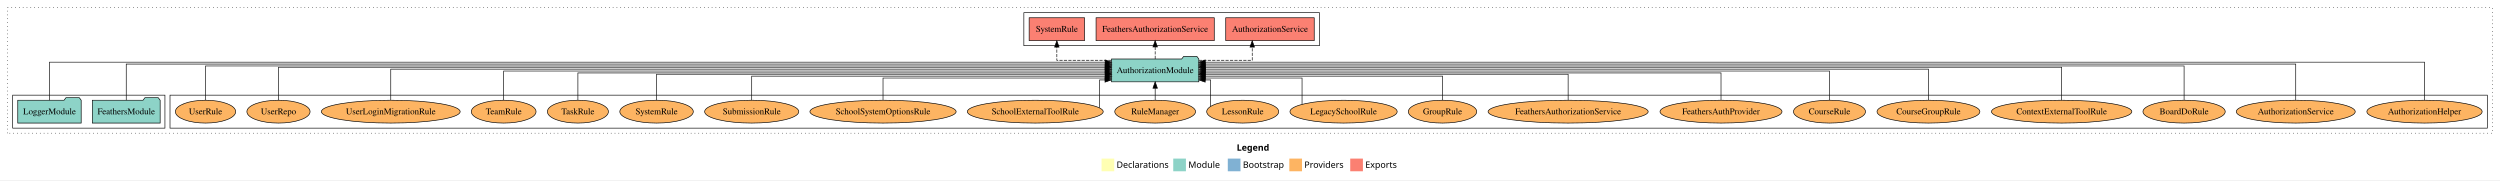
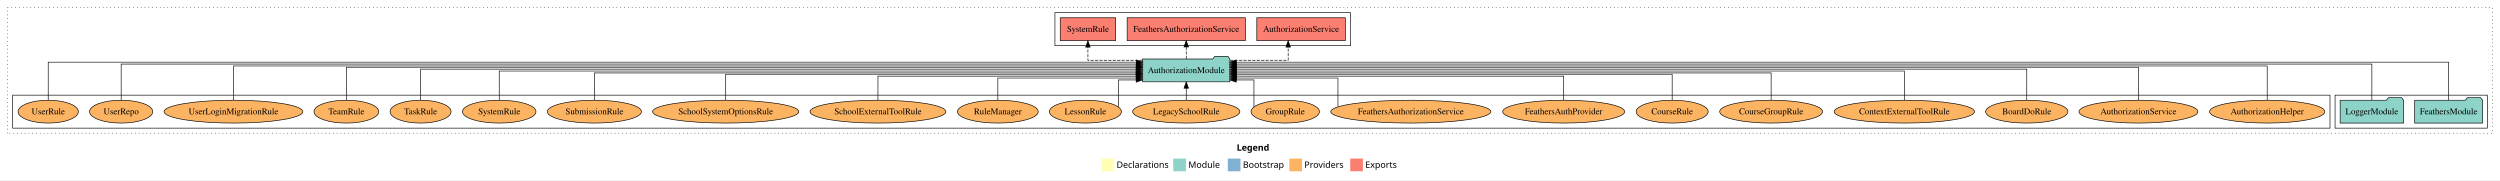
<svg xmlns="http://www.w3.org/2000/svg" width="3941pt" height="284pt" viewBox="0.00 0.00 3941.00 284.00">
  <g id="graph0" class="graph" transform="scale(1 1) rotate(0) translate(4 280)">
    <polygon fill="white" stroke="transparent" points="-4,4 -4,-280 3937,-280 3937,4 -4,4" />
    <text text-anchor="start" x="1945.51" y="-42.4" font-family="Times-12" font-weight="bold" font-size="14.00">Legend</text>
    <polygon fill="#ffffb3" stroke="transparent" points="1732.5,-10 1732.5,-30 1752.5,-30 1752.5,-10 1732.5,-10" />
    <text text-anchor="start" x="1756.13" y="-15.4" font-family="Times-12" font-size="14.00">  Declarations</text>
    <polygon fill="#8dd3c7" stroke="transparent" points="1845.5,-10 1845.5,-30 1865.5,-30 1865.5,-10 1845.5,-10" />
    <text text-anchor="start" x="1869.23" y="-15.4" font-family="Times-12" font-size="14.00">  Module</text>
    <polygon fill="#80b1d3" stroke="transparent" points="1931.5,-10 1931.5,-30 1951.5,-30 1951.5,-10 1931.5,-10" />
    <text text-anchor="start" x="1955.28" y="-15.4" font-family="Times-12" font-size="14.00">  Bootstrap</text>
    <polygon fill="#fdb462" stroke="transparent" points="2028.5,-10 2028.5,-30 2048.5,-30 2048.5,-10 2028.5,-10" />
    <text text-anchor="start" x="2052.17" y="-15.4" font-family="Times-12" font-size="14.00">  Providers</text>
    <polygon fill="#fb8072" stroke="transparent" points="2124.5,-10 2124.5,-30 2144.5,-30 2144.5,-10 2124.5,-10" />
    <text text-anchor="start" x="2148.23" y="-15.4" font-family="Times-12" font-size="14.00">  Exports</text>
    <g id="clust1" class="cluster">
      <polygon fill="none" stroke="black" stroke-dasharray="1,5" points="8,-70 8,-268 3925,-268 3925,-70 8,-70" />
    </g>
+     <g id="clust3" class="cluster">
+       <polygon fill="none" stroke="black" points="3677,-78 3677,-130 3917,-130 3917,-78 3677,-78" />
+     </g>
    <g id="clust6" class="cluster">
-       <polygon fill="none" stroke="black" points="264,-78 264,-130 3917,-130 3917,-78 264,-78" />
-     </g>
-     <g id="clust3" class="cluster">
-       <polygon fill="none" stroke="black" points="16,-78 16,-130 256,-130 256,-78 16,-78" />
+       <polygon fill="none" stroke="black" points="16,-78 16,-130 3669,-130 3669,-78 16,-78" />
    </g>
    <g id="clust4" class="cluster">
-       <polygon fill="none" stroke="black" points="1610,-208 1610,-260 2076,-260 2076,-208 1610,-208" />
+       <polygon fill="none" stroke="black" points="1659,-208 1659,-260 2125,-260 2125,-208 1659,-208" />
    </g>
    <g id="node1" class="node">
-       <polygon fill="#8dd3c7" stroke="black" points="248.47,-122 245.47,-126 224.47,-126 221.47,-122 141.53,-122 141.53,-86 248.47,-86 248.47,-122" />
-       <text text-anchor="middle" x="195" y="-99.8" font-family="Times,serif" font-size="14.00">FeathersModule</text>
+       <polygon fill="#8dd3c7" stroke="black" points="3909.47,-122 3906.47,-126 3885.47,-126 3882.47,-122 3802.53,-122 3802.53,-86 3909.47,-86 3909.47,-122" />
+       <text text-anchor="middle" x="3856" y="-99.8" font-family="Times,serif" font-size="14.00">FeathersModule</text>
    </g>
    <g id="node3" class="node">
-       <polygon fill="#8dd3c7" stroke="black" points="1885.81,-187 1882.81,-191 1861.81,-191 1858.81,-187 1748.19,-187 1748.19,-151 1885.81,-151 1885.81,-187" />
-       <text text-anchor="middle" x="1817" y="-164.8" font-family="Times,serif" font-size="14.00">AuthorizationModule</text>
+       <polygon fill="#8dd3c7" stroke="black" points="1934.81,-187 1931.81,-191 1910.81,-191 1907.81,-187 1797.19,-187 1797.19,-151 1934.81,-151 1934.81,-187" />
+       <text text-anchor="middle" x="1866" y="-164.8" font-family="Times,serif" font-size="14.00">AuthorizationModule</text>
    </g>
    <g id="edge1" class="edge">
-       <path fill="none" stroke="black" d="M195,-122.16C195,-144.35 195,-179 195,-179 195,-179 1738.34,-179 1738.34,-179" />
-       <polygon fill="black" stroke="black" points="1738.34,-182.5 1748.34,-179 1738.34,-175.5 1738.34,-182.5" />
+       <path fill="none" stroke="black" d="M3856,-122.09C3856,-145.13 3856,-182 3856,-182 3856,-182 1944.79,-182 1944.79,-182" />
+       <polygon fill="black" stroke="black" points="1944.79,-178.5 1934.79,-182 1944.79,-185.5 1944.79,-178.5" />
    </g>
    <g id="node2" class="node">
-       <polygon fill="#8dd3c7" stroke="black" points="123.98,-122 120.98,-126 99.98,-126 96.98,-122 24.02,-122 24.02,-86 123.98,-86 123.98,-122" />
-       <text text-anchor="middle" x="74" y="-99.8" font-family="Times,serif" font-size="14.00">LoggerModule</text>
+       <polygon fill="#8dd3c7" stroke="black" points="3784.98,-122 3781.98,-126 3760.98,-126 3757.98,-122 3685.02,-122 3685.02,-86 3784.98,-86 3784.98,-122" />
+       <text text-anchor="middle" x="3735" y="-99.8" font-family="Times,serif" font-size="14.00">LoggerModule</text>
    </g>
    <g id="edge2" class="edge">
-       <path fill="none" stroke="black" d="M74,-122.09C74,-145.13 74,-182 74,-182 74,-182 1738.14,-182 1738.14,-182" />
-       <polygon fill="black" stroke="black" points="1738.14,-185.5 1748.14,-182 1738.14,-178.5 1738.14,-185.5" />
+       <path fill="none" stroke="black" d="M3735,-122.16C3735,-144.35 3735,-179 3735,-179 3735,-179 1944.74,-179 1944.74,-179" />
+       <polygon fill="black" stroke="black" points="1944.74,-175.5 1934.74,-179 1944.74,-182.5 1944.74,-175.5" />
    </g>
    <g id="node4" class="node">
-       <polygon fill="#fb8072" stroke="black" points="2067.74,-252 1928.26,-252 1928.26,-216 2067.74,-216 2067.74,-252" />
-       <text text-anchor="middle" x="1998" y="-229.8" font-family="Times,serif" font-size="14.00">AuthorizationService </text>
+       <polygon fill="#fb8072" stroke="black" points="2116.74,-252 1977.26,-252 1977.26,-216 2116.74,-216 2116.74,-252" />
+       <text text-anchor="middle" x="2047" y="-229.8" font-family="Times,serif" font-size="14.00">AuthorizationService </text>
    </g>
    <g id="edge3" class="edge">
-       <path fill="none" stroke="black" stroke-dasharray="5,2" d="M1885.89,-185C1926.51,-185 1970.01,-185 1970.01,-185 1970.01,-185 1970.01,-205.75 1970.01,-205.75" />
-       <polygon fill="black" stroke="black" points="1966.51,-205.75 1970.01,-215.75 1973.51,-205.75 1966.51,-205.75" />
+       <path fill="none" stroke="black" stroke-dasharray="5,2" d="M1935.07,-185C1978.61,-185 2026.66,-185 2026.66,-185 2026.66,-185 2026.66,-205.75 2026.66,-205.75" />
+       <polygon fill="black" stroke="black" points="2023.16,-205.75 2026.66,-215.75 2030.16,-205.75 2023.16,-205.75" />
    </g>
    <g id="node5" class="node">
-       <polygon fill="#fb8072" stroke="black" points="1910.16,-252 1723.84,-252 1723.84,-216 1910.16,-216 1910.16,-252" />
-       <text text-anchor="middle" x="1817" y="-229.8" font-family="Times,serif" font-size="14.00">FeathersAuthorizationService </text>
+       <polygon fill="#fb8072" stroke="black" points="1959.16,-252 1772.84,-252 1772.84,-216 1959.16,-216 1959.16,-252" />
+       <text text-anchor="middle" x="1866" y="-229.8" font-family="Times,serif" font-size="14.00">FeathersAuthorizationService </text>
    </g>
    <g id="edge4" class="edge">
-       <path fill="none" stroke="black" stroke-dasharray="5,2" d="M1817,-187.11C1817,-187.11 1817,-205.99 1817,-205.99" />
-       <polygon fill="black" stroke="black" points="1813.5,-205.99 1817,-215.99 1820.5,-205.99 1813.5,-205.99" />
+       <path fill="none" stroke="black" stroke-dasharray="5,2" d="M1866,-187.11C1866,-187.11 1866,-205.99 1866,-205.99" />
+       <polygon fill="black" stroke="black" points="1862.5,-205.99 1866,-215.99 1869.5,-205.99 1862.5,-205.99" />
    </g>
    <g id="node6" class="node">
-       <polygon fill="#fb8072" stroke="black" points="1705.66,-252 1618.34,-252 1618.34,-216 1705.66,-216 1705.66,-252" />
-       <text text-anchor="middle" x="1662" y="-229.8" font-family="Times,serif" font-size="14.00">SystemRule </text>
+       <polygon fill="#fb8072" stroke="black" points="1754.66,-252 1667.34,-252 1667.34,-216 1754.66,-216 1754.66,-252" />
+       <text text-anchor="middle" x="1711" y="-229.8" font-family="Times,serif" font-size="14.00">SystemRule </text>
    </g>
    <g id="edge5" class="edge">
-       <path fill="none" stroke="black" stroke-dasharray="5,2" d="M1748.11,-185C1706.72,-185 1662,-185 1662,-185 1662,-185 1662,-205.75 1662,-205.75" />
-       <polygon fill="black" stroke="black" points="1658.5,-205.75 1662,-215.75 1665.5,-205.75 1658.5,-205.75" />
+       <path fill="none" stroke="black" stroke-dasharray="5,2" d="M1797.11,-185C1755.72,-185 1711,-185 1711,-185 1711,-185 1711,-205.75 1711,-205.75" />
+       <polygon fill="black" stroke="black" points="1707.5,-205.75 1711,-215.75 1714.5,-205.75 1707.5,-205.75" />
    </g>
    <g id="node7" class="node">
-       <ellipse fill="#fdb462" stroke="black" cx="3818" cy="-104" rx="90.89" ry="18" />
-       <text text-anchor="middle" x="3818" y="-99.8" font-family="Times,serif" font-size="14.00">AuthorizationHelper</text>
+       <ellipse fill="#fdb462" stroke="black" cx="3570" cy="-104" rx="90.89" ry="18" />
+       <text text-anchor="middle" x="3570" y="-99.8" font-family="Times,serif" font-size="14.00">AuthorizationHelper</text>
    </g>
    <g id="edge6" class="edge">
-       <path fill="none" stroke="black" d="M3818,-122.09C3818,-145.13 3818,-182 3818,-182 3818,-182 1895.88,-182 1895.88,-182" />
-       <polygon fill="black" stroke="black" points="1895.88,-178.5 1885.88,-182 1895.88,-185.5 1895.88,-178.5" />
+       <path fill="none" stroke="black" d="M3570,-122.17C3570,-143.5 3570,-176 3570,-176 3570,-176 1944.91,-176 1944.91,-176" />
+       <polygon fill="black" stroke="black" points="1944.91,-172.5 1934.91,-176 1944.91,-179.5 1944.91,-172.5" />
    </g>
    <g id="node8" class="node">
-       <ellipse fill="#fdb462" stroke="black" cx="3615" cy="-104" rx="93.76" ry="18" />
-       <text text-anchor="middle" x="3615" y="-99.8" font-family="Times,serif" font-size="14.00">AuthorizationService</text>
+       <ellipse fill="#fdb462" stroke="black" cx="3367" cy="-104" rx="93.76" ry="18" />
+       <text text-anchor="middle" x="3367" y="-99.8" font-family="Times,serif" font-size="14.00">AuthorizationService</text>
    </g>
    <g id="edge7" class="edge">
-       <path fill="none" stroke="black" d="M3615,-122.16C3615,-144.35 3615,-179 3615,-179 3615,-179 1895.83,-179 1895.83,-179" />
-       <polygon fill="black" stroke="black" points="1895.83,-175.5 1885.83,-179 1895.83,-182.5 1895.83,-175.5" />
+       <path fill="none" stroke="black" d="M3367,-122.03C3367,-142.77 3367,-174 3367,-174 3367,-174 1944.89,-174 1944.89,-174" />
+       <polygon fill="black" stroke="black" points="1944.89,-170.5 1934.89,-174 1944.89,-177.5 1944.89,-170.5" />
    </g>
    <g id="node9" class="node">
-       <ellipse fill="#fdb462" stroke="black" cx="3439" cy="-104" rx="64.85" ry="18" />
-       <text text-anchor="middle" x="3439" y="-99.8" font-family="Times,serif" font-size="14.00">BoardDoRule</text>
+       <ellipse fill="#fdb462" stroke="black" cx="3191" cy="-104" rx="64.85" ry="18" />
+       <text text-anchor="middle" x="3191" y="-99.8" font-family="Times,serif" font-size="14.00">BoardDoRule</text>
    </g>
    <g id="edge8" class="edge">
-       <path fill="none" stroke="black" d="M3439,-122.17C3439,-143.5 3439,-176 3439,-176 3439,-176 1895.66,-176 1895.66,-176" />
-       <polygon fill="black" stroke="black" points="1895.66,-172.5 1885.66,-176 1895.66,-179.5 1895.66,-172.5" />
+       <path fill="none" stroke="black" d="M3191,-122.31C3191,-142.15 3191,-171 3191,-171 3191,-171 1944.91,-171 1944.91,-171" />
+       <polygon fill="black" stroke="black" points="1944.91,-167.5 1934.91,-171 1944.91,-174.5 1944.91,-167.5" />
    </g>
    <g id="node10" class="node">
-       <ellipse fill="#fdb462" stroke="black" cx="3246" cy="-104" rx="110.61" ry="18" />
-       <text text-anchor="middle" x="3246" y="-99.8" font-family="Times,serif" font-size="14.00">ContextExternalToolRule</text>
+       <ellipse fill="#fdb462" stroke="black" cx="2998" cy="-104" rx="110.61" ry="18" />
+       <text text-anchor="middle" x="2998" y="-99.8" font-family="Times,serif" font-size="14.00">ContextExternalToolRule</text>
    </g>
    <g id="edge9" class="edge">
-       <path fill="none" stroke="black" d="M3246,-122.03C3246,-142.77 3246,-174 3246,-174 3246,-174 1895.92,-174 1895.92,-174" />
-       <polygon fill="black" stroke="black" points="1895.92,-170.5 1885.92,-174 1895.92,-177.5 1895.92,-170.5" />
+       <path fill="none" stroke="black" d="M2998,-122.17C2998,-141.09 2998,-168 2998,-168 2998,-168 1944.68,-168 1944.68,-168" />
+       <polygon fill="black" stroke="black" points="1944.68,-164.5 1934.68,-168 1944.68,-171.5 1944.68,-164.5" />
    </g>
    <g id="node11" class="node">
-       <ellipse fill="#fdb462" stroke="black" cx="3036" cy="-104" rx="81.1" ry="18" />
-       <text text-anchor="middle" x="3036" y="-99.8" font-family="Times,serif" font-size="14.00">CourseGroupRule</text>
+       <ellipse fill="#fdb462" stroke="black" cx="2788" cy="-104" rx="81.1" ry="18" />
+       <text text-anchor="middle" x="2788" y="-99.8" font-family="Times,serif" font-size="14.00">CourseGroupRule</text>
    </g>
    <g id="edge10" class="edge">
-       <path fill="none" stroke="black" d="M3036,-122.31C3036,-142.15 3036,-171 3036,-171 3036,-171 1896.03,-171 1896.03,-171" />
-       <polygon fill="black" stroke="black" points="1896.03,-167.5 1886.03,-171 1896.03,-174.5 1896.03,-167.5" />
+       <path fill="none" stroke="black" d="M2788,-122.3C2788,-140.27 2788,-165 2788,-165 2788,-165 1944.92,-165 1944.92,-165" />
+       <polygon fill="black" stroke="black" points="1944.92,-161.5 1934.92,-165 1944.92,-168.5 1944.92,-161.5" />
    </g>
    <g id="node12" class="node">
-       <ellipse fill="#fdb462" stroke="black" cx="2880" cy="-104" rx="56.76" ry="18" />
-       <text text-anchor="middle" x="2880" y="-99.8" font-family="Times,serif" font-size="14.00">CourseRule</text>
+       <ellipse fill="#fdb462" stroke="black" cx="2632" cy="-104" rx="56.76" ry="18" />
+       <text text-anchor="middle" x="2632" y="-99.8" font-family="Times,serif" font-size="14.00">CourseRule</text>
    </g>
    <g id="edge11" class="edge">
-       <path fill="none" stroke="black" d="M2880,-122.17C2880,-141.09 2880,-168 2880,-168 2880,-168 1895.93,-168 1895.93,-168" />
-       <polygon fill="black" stroke="black" points="1895.93,-164.5 1885.93,-168 1895.93,-171.5 1895.93,-164.5" />
+       <path fill="none" stroke="black" d="M2632,-122.02C2632,-139.37 2632,-163 2632,-163 2632,-163 1944.99,-163 1944.99,-163" />
+       <polygon fill="black" stroke="black" points="1944.99,-159.5 1934.99,-163 1944.99,-166.5 1944.99,-159.5" />
    </g>
    <g id="node13" class="node">
-       <ellipse fill="#fdb462" stroke="black" cx="2709" cy="-104" rx="96.13" ry="18" />
-       <text text-anchor="middle" x="2709" y="-99.8" font-family="Times,serif" font-size="14.00">FeathersAuthProvider</text>
+       <ellipse fill="#fdb462" stroke="black" cx="2461" cy="-104" rx="96.13" ry="18" />
+       <text text-anchor="middle" x="2461" y="-99.8" font-family="Times,serif" font-size="14.00">FeathersAuthProvider</text>
    </g>
    <g id="edge12" class="edge">
-       <path fill="none" stroke="black" d="M2709,-122.3C2709,-140.27 2709,-165 2709,-165 2709,-165 1895.88,-165 1895.88,-165" />
-       <polygon fill="black" stroke="black" points="1895.88,-161.5 1885.88,-165 1895.88,-168.5 1895.88,-161.5" />
+       <path fill="none" stroke="black" d="M2461,-122.03C2461,-138.4 2461,-160 2461,-160 2461,-160 1944.84,-160 1944.84,-160" />
+       <polygon fill="black" stroke="black" points="1944.84,-156.5 1934.84,-160 1944.84,-163.5 1944.84,-156.5" />
    </g>
    <g id="node14" class="node">
-       <ellipse fill="#fdb462" stroke="black" cx="2468" cy="-104" rx="126.18" ry="18" />
-       <text text-anchor="middle" x="2468" y="-99.8" font-family="Times,serif" font-size="14.00">FeathersAuthorizationService</text>
+       <ellipse fill="#fdb462" stroke="black" cx="2220" cy="-104" rx="126.18" ry="18" />
+       <text text-anchor="middle" x="2220" y="-99.8" font-family="Times,serif" font-size="14.00">FeathersAuthorizationService</text>
    </g>
    <g id="edge13" class="edge">
-       <path fill="none" stroke="black" d="M2468,-122.02C2468,-139.37 2468,-163 2468,-163 2468,-163 1895.74,-163 1895.74,-163" />
-       <polygon fill="black" stroke="black" points="1895.74,-159.5 1885.74,-163 1895.74,-166.5 1895.74,-159.5" />
+       <path fill="none" stroke="black" d="M2105.14,-111.82C2105.14,-126.56 2105.14,-157 2105.14,-157 2105.14,-157 1944.85,-157 1944.85,-157" />
+       <polygon fill="black" stroke="black" points="1944.85,-153.5 1934.85,-157 1944.85,-160.5 1944.85,-153.5" />
    </g>
    <g id="node15" class="node">
-       <ellipse fill="#fdb462" stroke="black" cx="2270" cy="-104" rx="53.89" ry="18" />
-       <text text-anchor="middle" x="2270" y="-99.8" font-family="Times,serif" font-size="14.00">GroupRule</text>
+       <ellipse fill="#fdb462" stroke="black" cx="2022" cy="-104" rx="53.89" ry="18" />
+       <text text-anchor="middle" x="2022" y="-99.8" font-family="Times,serif" font-size="14.00">GroupRule</text>
    </g>
    <g id="edge14" class="edge">
-       <path fill="none" stroke="black" d="M2270,-122.03C2270,-138.4 2270,-160 2270,-160 2270,-160 1895.8,-160 1895.8,-160" />
-       <polygon fill="black" stroke="black" points="1895.8,-156.5 1885.8,-160 1895.8,-163.5 1895.8,-156.5" />
+       <path fill="none" stroke="black" d="M1972.72,-111.38C1972.72,-125.29 1972.72,-154 1972.72,-154 1972.72,-154 1944.79,-154 1944.79,-154" />
+       <polygon fill="black" stroke="black" points="1944.79,-150.5 1934.79,-154 1944.79,-157.5 1944.79,-150.5" />
    </g>
    <g id="node16" class="node">
-       <ellipse fill="#fdb462" stroke="black" cx="2114" cy="-104" rx="84.53" ry="18" />
-       <text text-anchor="middle" x="2114" y="-99.8" font-family="Times,serif" font-size="14.00">LegacySchoolRule</text>
+       <ellipse fill="#fdb462" stroke="black" cx="1866" cy="-104" rx="84.53" ry="18" />
+       <text text-anchor="middle" x="1866" y="-99.8" font-family="Times,serif" font-size="14.00">LegacySchoolRule</text>
    </g>
    <g id="edge15" class="edge">
-       <path fill="none" stroke="black" d="M2048.55,-115.5C2048.55,-131.09 2048.55,-157 2048.55,-157 2048.55,-157 1895.85,-157 1895.85,-157" />
-       <polygon fill="black" stroke="black" points="1895.85,-153.5 1885.85,-157 1895.85,-160.5 1895.85,-153.5" />
+       <path fill="none" stroke="black" d="M1866,-122.11C1866,-122.11 1866,-140.99 1866,-140.99" />
+       <polygon fill="black" stroke="black" points="1862.5,-140.99 1866,-150.99 1869.5,-140.99 1862.5,-140.99" />
    </g>
    <g id="node17" class="node">
-       <ellipse fill="#fdb462" stroke="black" cx="1955" cy="-104" rx="56.76" ry="18" />
-       <text text-anchor="middle" x="1955" y="-99.8" font-family="Times,serif" font-size="14.00">LessonRule</text>
+       <ellipse fill="#fdb462" stroke="black" cx="1707" cy="-104" rx="56.76" ry="18" />
+       <text text-anchor="middle" x="1707" y="-99.8" font-family="Times,serif" font-size="14.00">LessonRule</text>
    </g>
    <g id="edge16" class="edge">
-       <path fill="none" stroke="black" d="M1904.35,-112.26C1904.35,-126.46 1904.35,-154 1904.35,-154 1904.35,-154 1895.83,-154 1895.83,-154" />
-       <polygon fill="black" stroke="black" points="1895.83,-150.5 1885.83,-154 1895.83,-157.5 1895.83,-150.5" />
+       <path fill="none" stroke="black" d="M1759.11,-111.38C1759.11,-125.29 1759.11,-154 1759.11,-154 1759.11,-154 1787.09,-154 1787.09,-154" />
+       <polygon fill="black" stroke="black" points="1787.09,-157.5 1797.09,-154 1787.09,-150.5 1787.09,-157.5" />
    </g>
    <g id="node18" class="node">
-       <ellipse fill="#fdb462" stroke="black" cx="1817" cy="-104" rx="63.68" ry="18" />
-       <text text-anchor="middle" x="1817" y="-99.8" font-family="Times,serif" font-size="14.00">RuleManager</text>
+       <ellipse fill="#fdb462" stroke="black" cx="1569" cy="-104" rx="63.68" ry="18" />
+       <text text-anchor="middle" x="1569" y="-99.8" font-family="Times,serif" font-size="14.00">RuleManager</text>
    </g>
    <g id="edge17" class="edge">
-       <path fill="none" stroke="black" d="M1817,-122.11C1817,-122.11 1817,-140.99 1817,-140.99" />
-       <polygon fill="black" stroke="black" points="1813.5,-140.99 1817,-150.99 1820.5,-140.99 1813.5,-140.99" />
+       <path fill="none" stroke="black" d="M1569,-122.24C1569,-137.57 1569,-157 1569,-157 1569,-157 1787.12,-157 1787.12,-157" />
+       <polygon fill="black" stroke="black" points="1787.12,-160.5 1797.12,-157 1787.12,-153.5 1787.12,-160.5" />
    </g>
    <g id="node19" class="node">
-       <ellipse fill="#fdb462" stroke="black" cx="1628" cy="-104" rx="107.1" ry="18" />
-       <text text-anchor="middle" x="1628" y="-99.8" font-family="Times,serif" font-size="14.00">SchoolExternalToolRule</text>
+       <ellipse fill="#fdb462" stroke="black" cx="1380" cy="-104" rx="107.1" ry="18" />
+       <text text-anchor="middle" x="1380" y="-99.8" font-family="Times,serif" font-size="14.00">SchoolExternalToolRule</text>
    </g>
    <g id="edge18" class="edge">
-       <path fill="none" stroke="black" d="M1729.36,-110.13C1729.36,-123.48 1729.36,-154 1729.36,-154 1729.36,-154 1737.95,-154 1737.95,-154" />
-       <polygon fill="black" stroke="black" points="1737.95,-157.5 1747.95,-154 1737.95,-150.5 1737.95,-157.5" />
+       <path fill="none" stroke="black" d="M1380,-122.03C1380,-138.4 1380,-160 1380,-160 1380,-160 1787.14,-160 1787.14,-160" />
+       <polygon fill="black" stroke="black" points="1787.14,-163.5 1797.14,-160 1787.14,-156.5 1787.14,-163.5" />
    </g>
    <g id="node20" class="node">
-       <ellipse fill="#fdb462" stroke="black" cx="1388" cy="-104" rx="115.23" ry="18" />
-       <text text-anchor="middle" x="1388" y="-99.8" font-family="Times,serif" font-size="14.00">SchoolSystemOptionsRule</text>
+       <ellipse fill="#fdb462" stroke="black" cx="1140" cy="-104" rx="115.23" ry="18" />
+       <text text-anchor="middle" x="1140" y="-99.8" font-family="Times,serif" font-size="14.00">SchoolSystemOptionsRule</text>
    </g>
    <g id="edge19" class="edge">
-       <path fill="none" stroke="black" d="M1388,-122.24C1388,-137.57 1388,-157 1388,-157 1388,-157 1738.07,-157 1738.07,-157" />
-       <polygon fill="black" stroke="black" points="1738.07,-160.5 1748.07,-157 1738.07,-153.5 1738.07,-160.5" />
+       <path fill="none" stroke="black" d="M1140,-122.02C1140,-139.37 1140,-163 1140,-163 1140,-163 1787.05,-163 1787.05,-163" />
+       <polygon fill="black" stroke="black" points="1787.05,-166.5 1797.05,-163 1787.05,-159.5 1787.05,-166.5" />
    </g>
    <g id="node21" class="node">
-       <ellipse fill="#fdb462" stroke="black" cx="1181" cy="-104" rx="74.2" ry="18" />
-       <text text-anchor="middle" x="1181" y="-99.8" font-family="Times,serif" font-size="14.00">SubmissionRule</text>
+       <ellipse fill="#fdb462" stroke="black" cx="933" cy="-104" rx="74.2" ry="18" />
+       <text text-anchor="middle" x="933" y="-99.8" font-family="Times,serif" font-size="14.00">SubmissionRule</text>
    </g>
    <g id="edge20" class="edge">
-       <path fill="none" stroke="black" d="M1181,-122.03C1181,-138.4 1181,-160 1181,-160 1181,-160 1738.33,-160 1738.33,-160" />
-       <polygon fill="black" stroke="black" points="1738.33,-163.5 1748.33,-160 1738.33,-156.5 1738.33,-163.5" />
+       <path fill="none" stroke="black" d="M933,-122.3C933,-140.27 933,-165 933,-165 933,-165 1787.02,-165 1787.02,-165" />
+       <polygon fill="black" stroke="black" points="1787.02,-168.5 1797.02,-165 1787.02,-161.5 1787.02,-168.5" />
    </g>
    <g id="node22" class="node">
-       <ellipse fill="#fdb462" stroke="black" cx="1031" cy="-104" rx="57.92" ry="18" />
-       <text text-anchor="middle" x="1031" y="-99.8" font-family="Times,serif" font-size="14.00">SystemRule</text>
+       <ellipse fill="#fdb462" stroke="black" cx="783" cy="-104" rx="57.92" ry="18" />
+       <text text-anchor="middle" x="783" y="-99.8" font-family="Times,serif" font-size="14.00">SystemRule</text>
    </g>
    <g id="edge21" class="edge">
-       <path fill="none" stroke="black" d="M1031,-122.02C1031,-139.37 1031,-163 1031,-163 1031,-163 1738.28,-163 1738.28,-163" />
-       <polygon fill="black" stroke="black" points="1738.28,-166.5 1748.28,-163 1738.28,-159.5 1738.28,-166.5" />
+       <path fill="none" stroke="black" d="M783,-122.17C783,-141.09 783,-168 783,-168 783,-168 1787.02,-168 1787.02,-168" />
+       <polygon fill="black" stroke="black" points="1787.02,-171.5 1797.02,-168 1787.02,-164.5 1787.02,-171.5" />
    </g>
    <g id="node23" class="node">
-       <ellipse fill="#fdb462" stroke="black" cx="907" cy="-104" rx="48.09" ry="18" />
-       <text text-anchor="middle" x="907" y="-99.8" font-family="Times,serif" font-size="14.00">TaskRule</text>
+       <ellipse fill="#fdb462" stroke="black" cx="659" cy="-104" rx="48.09" ry="18" />
+       <text text-anchor="middle" x="659" y="-99.8" font-family="Times,serif" font-size="14.00">TaskRule</text>
    </g>
    <g id="edge22" class="edge">
-       <path fill="none" stroke="black" d="M907,-122.3C907,-140.27 907,-165 907,-165 907,-165 1738.23,-165 1738.23,-165" />
-       <polygon fill="black" stroke="black" points="1738.23,-168.5 1748.23,-165 1738.23,-161.5 1738.23,-168.5" />
+       <path fill="none" stroke="black" d="M659,-122.31C659,-142.15 659,-171 659,-171 659,-171 1787.21,-171 1787.21,-171" />
+       <polygon fill="black" stroke="black" points="1787.21,-174.5 1797.21,-171 1787.21,-167.5 1787.21,-174.5" />
    </g>
    <g id="node24" class="node">
-       <ellipse fill="#fdb462" stroke="black" cx="790" cy="-104" rx="51.02" ry="18" />
-       <text text-anchor="middle" x="790" y="-99.8" font-family="Times,serif" font-size="14.00">TeamRule</text>
+       <ellipse fill="#fdb462" stroke="black" cx="542" cy="-104" rx="51.02" ry="18" />
+       <text text-anchor="middle" x="542" y="-99.8" font-family="Times,serif" font-size="14.00">TeamRule</text>
    </g>
    <g id="edge23" class="edge">
-       <path fill="none" stroke="black" d="M790,-122.17C790,-141.09 790,-168 790,-168 790,-168 1738.02,-168 1738.02,-168" />
-       <polygon fill="black" stroke="black" points="1738.02,-171.5 1748.02,-168 1738.02,-164.5 1738.02,-171.5" />
+       <path fill="none" stroke="black" d="M542,-122.03C542,-142.77 542,-174 542,-174 542,-174 1787.14,-174 1787.14,-174" />
+       <polygon fill="black" stroke="black" points="1787.14,-177.5 1797.14,-174 1787.14,-170.5 1787.14,-177.5" />
    </g>
    <g id="node25" class="node">
-       <ellipse fill="#fdb462" stroke="black" cx="612" cy="-104" rx="109.39" ry="18" />
-       <text text-anchor="middle" x="612" y="-99.8" font-family="Times,serif" font-size="14.00">UserLoginMigrationRule</text>
+       <ellipse fill="#fdb462" stroke="black" cx="364" cy="-104" rx="109.39" ry="18" />
+       <text text-anchor="middle" x="364" y="-99.8" font-family="Times,serif" font-size="14.00">UserLoginMigrationRule</text>
    </g>
    <g id="edge24" class="edge">
-       <path fill="none" stroke="black" d="M612,-122.31C612,-142.15 612,-171 612,-171 612,-171 1738.32,-171 1738.32,-171" />
-       <polygon fill="black" stroke="black" points="1738.32,-174.5 1748.32,-171 1738.32,-167.5 1738.32,-174.5" />
+       <path fill="none" stroke="black" d="M364,-122.17C364,-143.5 364,-176 364,-176 364,-176 1787.06,-176 1787.06,-176" />
+       <polygon fill="black" stroke="black" points="1787.06,-179.5 1797.06,-176 1787.06,-172.5 1787.06,-179.5" />
    </g>
    <g id="node26" class="node">
-       <ellipse fill="#fdb462" stroke="black" cx="435" cy="-104" rx="49.8" ry="18" />
-       <text text-anchor="middle" x="435" y="-99.8" font-family="Times,serif" font-size="14.00">UserRepo</text>
+       <ellipse fill="#fdb462" stroke="black" cx="187" cy="-104" rx="49.8" ry="18" />
+       <text text-anchor="middle" x="187" y="-99.8" font-family="Times,serif" font-size="14.00">UserRepo</text>
    </g>
    <g id="edge25" class="edge">
-       <path fill="none" stroke="black" d="M435,-122.03C435,-142.77 435,-174 435,-174 435,-174 1737.99,-174 1737.99,-174" />
-       <polygon fill="black" stroke="black" points="1737.99,-177.5 1747.99,-174 1737.99,-170.5 1737.99,-177.5" />
+       <path fill="none" stroke="black" d="M187,-122.16C187,-144.35 187,-179 187,-179 187,-179 1787.31,-179 1787.31,-179" />
+       <polygon fill="black" stroke="black" points="1787.31,-182.5 1797.31,-179 1787.31,-175.5 1787.31,-182.5" />
    </g>
    <g id="node27" class="node">
-       <ellipse fill="#fdb462" stroke="black" cx="320" cy="-104" rx="47.51" ry="18" />
-       <text text-anchor="middle" x="320" y="-99.8" font-family="Times,serif" font-size="14.00">UserRule</text>
+       <ellipse fill="#fdb462" stroke="black" cx="72" cy="-104" rx="47.51" ry="18" />
+       <text text-anchor="middle" x="72" y="-99.8" font-family="Times,serif" font-size="14.00">UserRule</text>
    </g>
    <g id="edge26" class="edge">
-       <path fill="none" stroke="black" d="M320,-122.17C320,-143.5 320,-176 320,-176 320,-176 1738.29,-176 1738.29,-176" />
-       <polygon fill="black" stroke="black" points="1738.29,-179.5 1748.29,-176 1738.29,-172.5 1738.29,-179.5" />
+       <path fill="none" stroke="black" d="M72,-122.09C72,-145.13 72,-182 72,-182 72,-182 1787.32,-182 1787.32,-182" />
+       <polygon fill="black" stroke="black" points="1787.32,-185.5 1797.32,-182 1787.32,-178.5 1787.32,-185.5" />
    </g>
  </g>
</svg>
